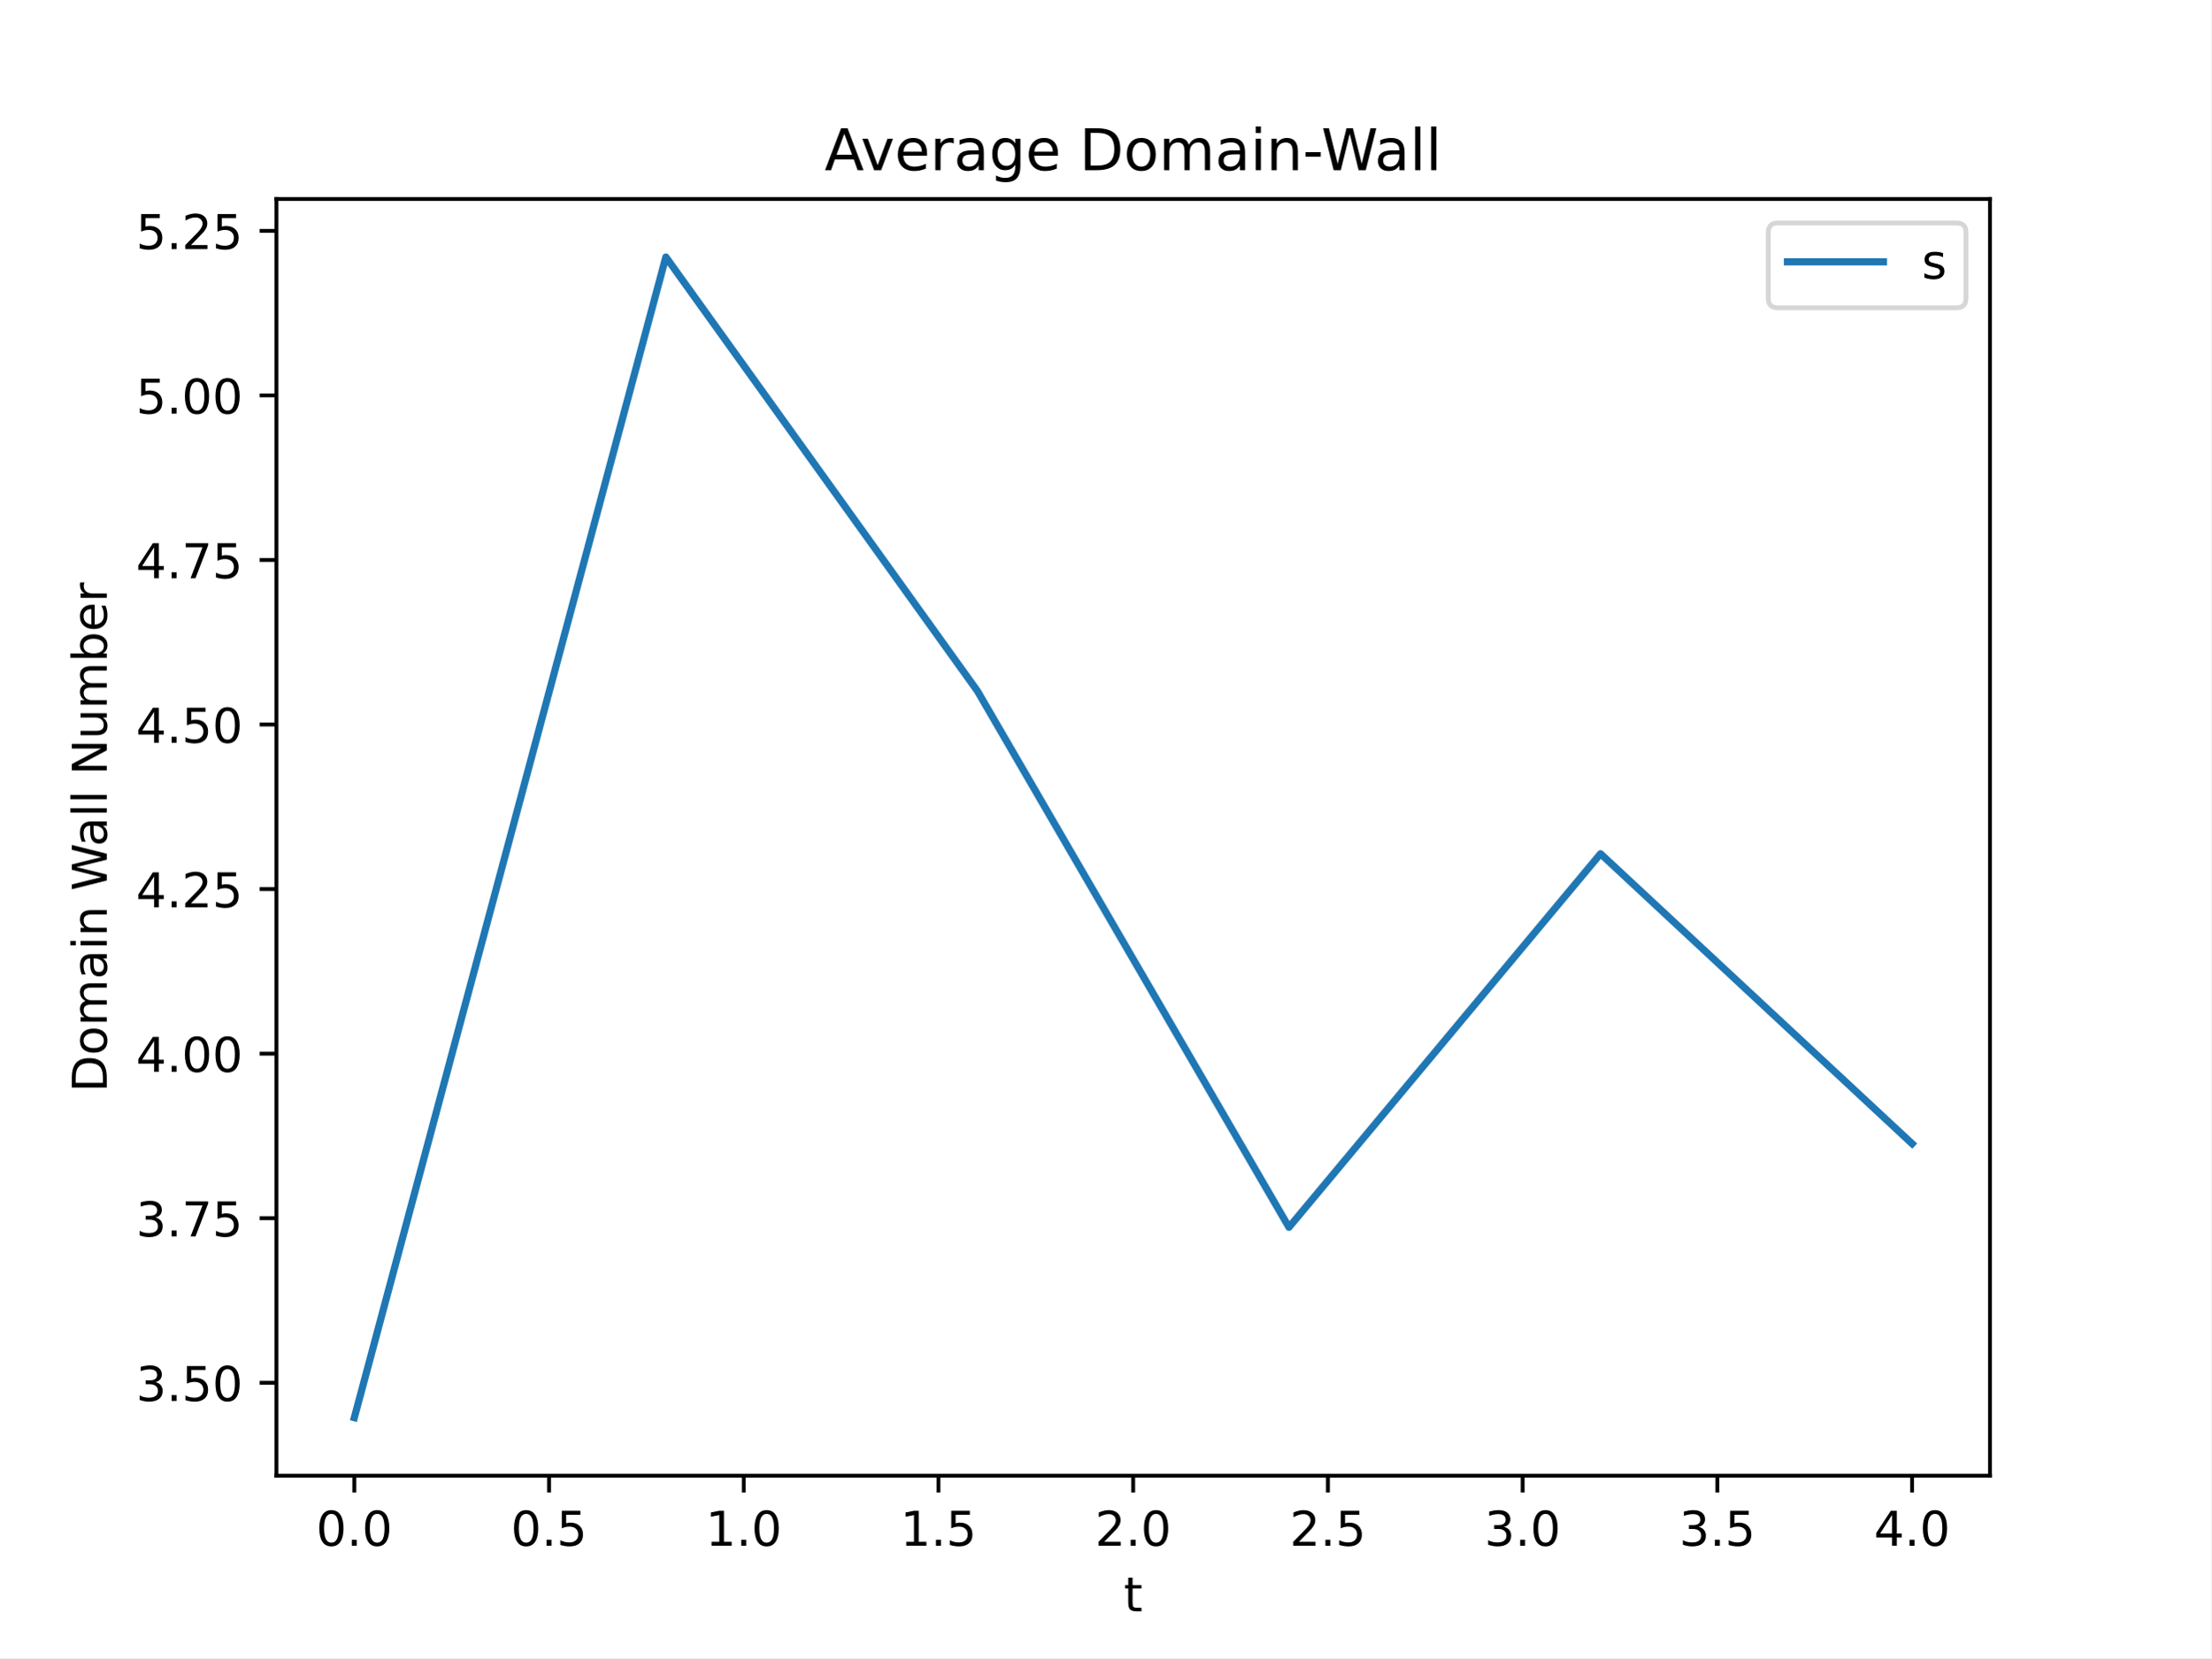
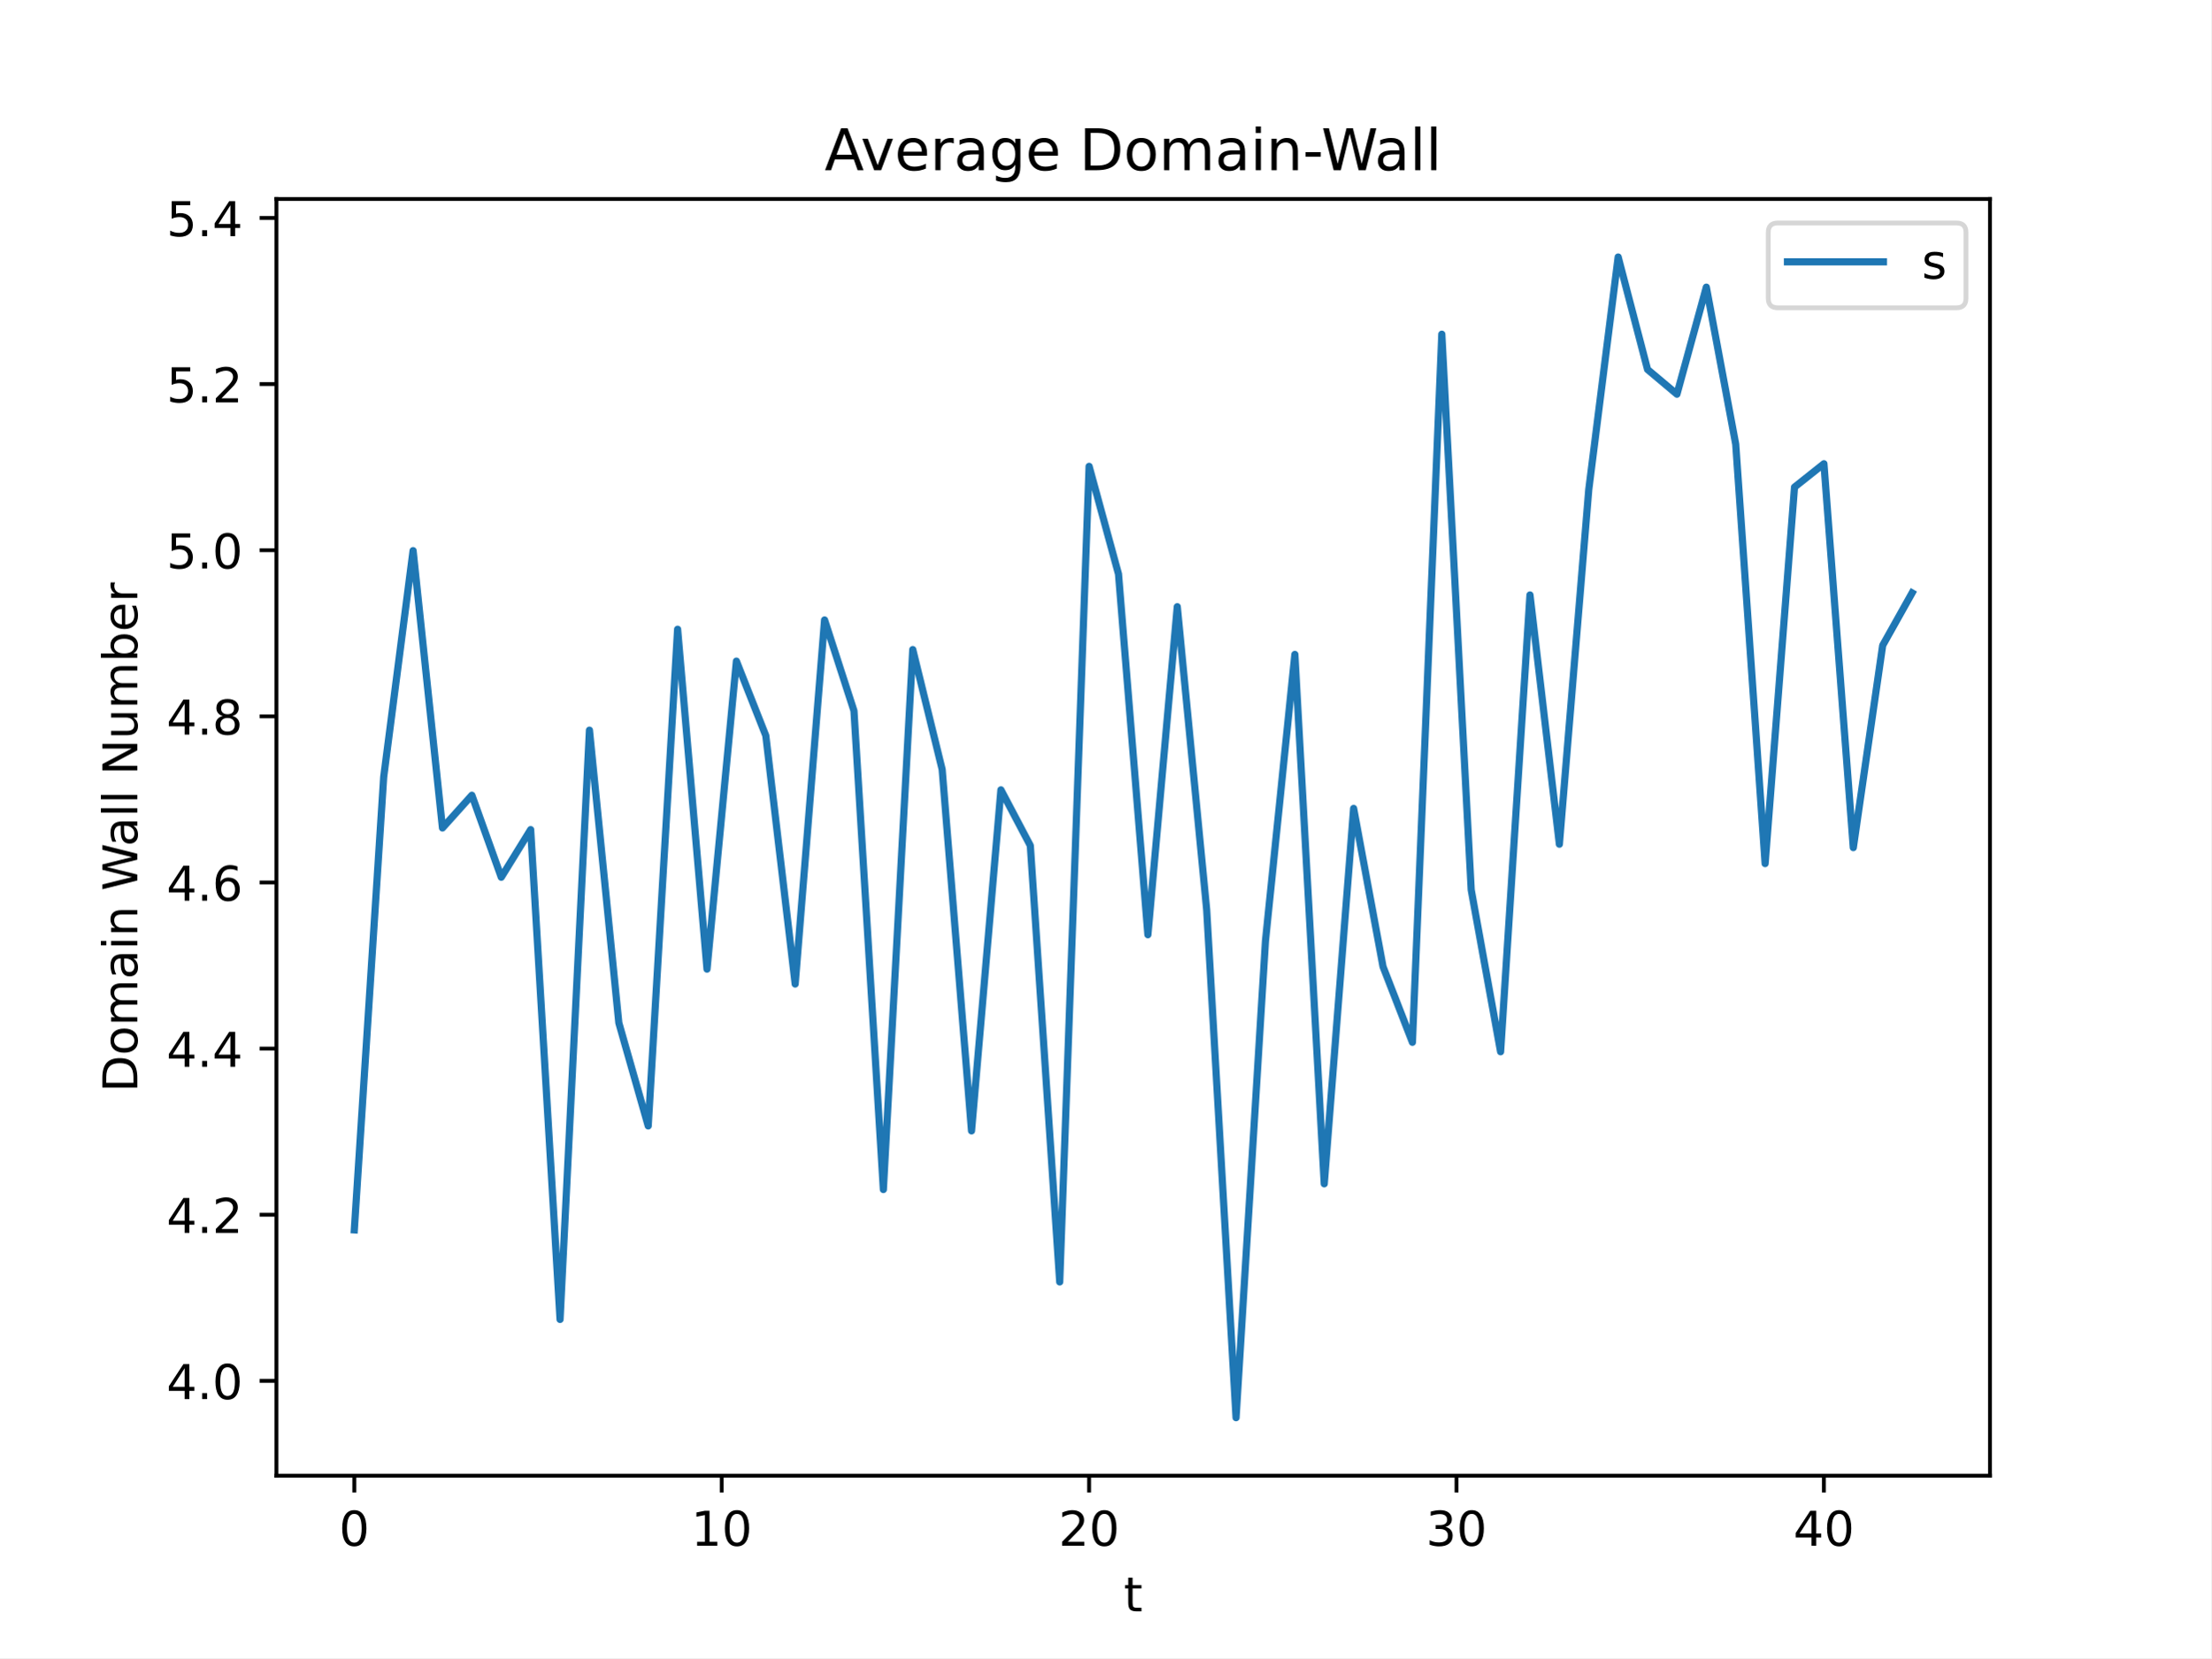
<svg xmlns="http://www.w3.org/2000/svg" xmlns:xlink="http://www.w3.org/1999/xlink" width="460.8pt" height="345.6pt" viewBox="0 0 460.8 345.6" version="1.1">
  <defs>
    <style type="text/css">*{stroke-linejoin: round; stroke-linecap: butt}</style>
  </defs>
  <g id="figure_1">
    <g id="patch_1">
      <path d="M 0 345.6  L 460.8 345.6  L 460.8 0  L 0 0  z " style="fill: #ffffff" />
    </g>
    <g id="axes_1">
      <g id="patch_2">
        <path d="M 57.6 307.584  L 414.72 307.584  L 414.72 41.472  L 57.6 41.472  z " style="fill: #ffffff" />
      </g>
      <g id="matplotlib.axis_1">
        <g id="xtick_1">
          <g id="line2d_1">
            <defs>
-               <path id="m5794e7e500" d="M 0 0  L 0 3.5  " style="stroke: #000000; stroke-width: 0.8" />
-             </defs>
-             <g>
-               <use xlink:href="#m5794e7e500" x="73.833" y="307.584" style="stroke: #000000; stroke-width: 0.8" />
+               <path id="me1f01920aa" d="M 0 0  L 0 3.5  " style="stroke: #000000; stroke-width: 0.8" />
+             </defs>
+             <g>
+               <use xlink:href="#me1f01920aa" x="73.833" y="307.584" style="stroke: #000000; stroke-width: 0.8" />
            </g>
          </g>
          <g id="text_1">
-             <g transform="translate(65.88116 322.1824) scale(0.1 -0.1)">
+             <g transform="translate(70.65148 322.1824) scale(0.1 -0.1)">
              <defs>
                <path id="DejaVuSans-30" d="M 2034 4250  Q 1547 4250 1301 3770  Q 1056 3291 1056 2328  Q 1056 1369 1301 889  Q 1547 409 2034 409  Q 2525 409 2770 889  Q 3016 1369 3016 2328  Q 3016 3291 2770 3770  Q 2525 4250 2034 4250  z M 2034 4750  Q 2819 4750 3233 4129  Q 3647 3509 3647 2328  Q 3647 1150 3233 529  Q 2819 -91 2034 -91  Q 1250 -91 836 529  Q 422 1150 422 2328  Q 422 3509 836 4129  Q 1250 4750 2034 4750  z " transform="scale(0.015625)" />
-                 <path id="DejaVuSans-2e" d="M 684 794  L 1344 794  L 1344 0  L 684 0  L 684 794  z " transform="scale(0.015625)" />
              </defs>
              <use xlink:href="#DejaVuSans-30" />
-               <use xlink:href="#DejaVuSans-2e" x="63.623" />
-               <use xlink:href="#DejaVuSans-30" x="95.41" />
            </g>
          </g>
        </g>
        <g id="xtick_2">
          <g id="line2d_2">
            <g>
-               <use xlink:href="#m5794e7e500" x="114.415" y="307.584" style="stroke: #000000; stroke-width: 0.8" />
+               <use xlink:href="#me1f01920aa" x="150.402" y="307.584" style="stroke: #000000; stroke-width: 0.8" />
            </g>
          </g>
          <g id="text_2">
-             <g transform="translate(106.463 322.1824) scale(0.1 -0.1)">
-               <defs>
-                 <path id="DejaVuSans-35" d="M 691 4666  L 3169 4666  L 3169 4134  L 1269 4134  L 1269 2991  Q 1406 3038 1543 3061  Q 1681 3084 1819 3084  Q 2600 3084 3056 2656  Q 3513 2228 3513 1497  Q 3513 744 3044 326  Q 2575 -91 1722 -91  Q 1428 -91 1123 -41  Q 819 9 494 109  L 494 744  Q 775 591 1075 516  Q 1375 441 1709 441  Q 2250 441 2565 725  Q 2881 1009 2881 1497  Q 2881 1984 2565 2268  Q 2250 2553 1709 2553  Q 1456 2553 1204 2497  Q 953 2441 691 2322  L 691 4666  z " transform="scale(0.015625)" />
-               </defs>
-               <use xlink:href="#DejaVuSans-30" />
-               <use xlink:href="#DejaVuSans-2e" x="63.623" />
-               <use xlink:href="#DejaVuSans-35" x="95.41" />
+             <g transform="translate(144.0397 322.1824) scale(0.1 -0.1)">
+               <defs>
+                 <path id="DejaVuSans-31" d="M 794 531  L 1825 531  L 1825 4091  L 703 3866  L 703 4441  L 1819 4666  L 2450 4666  L 2450 531  L 3481 531  L 3481 0  L 794 0  L 794 531  z " transform="scale(0.015625)" />
+               </defs>
+               <use xlink:href="#DejaVuSans-31" />
+               <use xlink:href="#DejaVuSans-30" x="63.623" />
            </g>
          </g>
        </g>
        <g id="xtick_3">
          <g id="line2d_3">
            <g>
-               <use xlink:href="#m5794e7e500" x="154.996" y="307.584" style="stroke: #000000; stroke-width: 0.8" />
+               <use xlink:href="#me1f01920aa" x="226.972" y="307.584" style="stroke: #000000; stroke-width: 0.8" />
            </g>
          </g>
          <g id="text_3">
-             <g transform="translate(147.0448 322.1824) scale(0.1 -0.1)">
-               <defs>
-                 <path id="DejaVuSans-31" d="M 794 531  L 1825 531  L 1825 4091  L 703 3866  L 703 4441  L 1819 4666  L 2450 4666  L 2450 531  L 3481 531  L 3481 0  L 794 0  L 794 531  z " transform="scale(0.015625)" />
-               </defs>
-               <use xlink:href="#DejaVuSans-31" />
-               <use xlink:href="#DejaVuSans-2e" x="63.623" />
-               <use xlink:href="#DejaVuSans-30" x="95.41" />
+             <g transform="translate(220.6092 322.1824) scale(0.1 -0.1)">
+               <defs>
+                 <path id="DejaVuSans-32" d="M 1228 531  L 3431 531  L 3431 0  L 469 0  L 469 531  Q 828 903 1448 1529  Q 2069 2156 2228 2338  Q 2531 2678 2651 2914  Q 2772 3150 2772 3378  Q 2772 3750 2511 3984  Q 2250 4219 1831 4219  Q 1534 4219 1204 4116  Q 875 4013 500 3803  L 500 4441  Q 881 4594 1212 4672  Q 1544 4750 1819 4750  Q 2544 4750 2975 4387  Q 3406 4025 3406 3419  Q 3406 3131 3298 2873  Q 3191 2616 2906 2266  Q 2828 2175 2409 1742  Q 1991 1309 1228 531  z " transform="scale(0.015625)" />
+               </defs>
+               <use xlink:href="#DejaVuSans-32" />
+               <use xlink:href="#DejaVuSans-30" x="63.623" />
            </g>
          </g>
        </g>
        <g id="xtick_4">
          <g id="line2d_4">
            <g>
-               <use xlink:href="#m5794e7e500" x="195.578" y="307.584" style="stroke: #000000; stroke-width: 0.8" />
+               <use xlink:href="#me1f01920aa" x="303.541" y="307.584" style="stroke: #000000; stroke-width: 0.8" />
            </g>
          </g>
          <g id="text_4">
-             <g transform="translate(187.6266 322.1824) scale(0.1 -0.1)">
-               <use xlink:href="#DejaVuSans-31" />
-               <use xlink:href="#DejaVuSans-2e" x="63.623" />
-               <use xlink:href="#DejaVuSans-35" x="95.41" />
+             <g transform="translate(297.1786 322.1824) scale(0.1 -0.1)">
+               <defs>
+                 <path id="DejaVuSans-33" d="M 2597 2516  Q 3050 2419 3304 2112  Q 3559 1806 3559 1356  Q 3559 666 3084 287  Q 2609 -91 1734 -91  Q 1441 -91 1130 -33  Q 819 25 488 141  L 488 750  Q 750 597 1062 519  Q 1375 441 1716 441  Q 2309 441 2620 675  Q 2931 909 2931 1356  Q 2931 1769 2642 2001  Q 2353 2234 1838 2234  L 1294 2234  L 1294 2753  L 1863 2753  Q 2328 2753 2575 2939  Q 2822 3125 2822 3475  Q 2822 3834 2567 4026  Q 2313 4219 1838 4219  Q 1578 4219 1281 4162  Q 984 4106 628 3988  L 628 4550  Q 988 4650 1302 4700  Q 1616 4750 1894 4750  Q 2613 4750 3031 4423  Q 3450 4097 3450 3541  Q 3450 3153 3228 2886  Q 3006 2619 2597 2516  z " transform="scale(0.015625)" />
+               </defs>
+               <use xlink:href="#DejaVuSans-33" />
+               <use xlink:href="#DejaVuSans-30" x="63.623" />
            </g>
          </g>
        </g>
        <g id="xtick_5">
          <g id="line2d_5">
            <g>
-               <use xlink:href="#m5794e7e500" x="236.16" y="307.584" style="stroke: #000000; stroke-width: 0.8" />
+               <use xlink:href="#me1f01920aa" x="380.111" y="307.584" style="stroke: #000000; stroke-width: 0.8" />
            </g>
          </g>
          <g id="text_5">
-             <g transform="translate(228.2084 322.1824) scale(0.1 -0.1)">
-               <defs>
-                 <path id="DejaVuSans-32" d="M 1228 531  L 3431 531  L 3431 0  L 469 0  L 469 531  Q 828 903 1448 1529  Q 2069 2156 2228 2338  Q 2531 2678 2651 2914  Q 2772 3150 2772 3378  Q 2772 3750 2511 3984  Q 2250 4219 1831 4219  Q 1534 4219 1204 4116  Q 875 4013 500 3803  L 500 4441  Q 881 4594 1212 4672  Q 1544 4750 1819 4750  Q 2544 4750 2975 4387  Q 3406 4025 3406 3419  Q 3406 3131 3298 2873  Q 3191 2616 2906 2266  Q 2828 2175 2409 1742  Q 1991 1309 1228 531  z " transform="scale(0.015625)" />
-               </defs>
-               <use xlink:href="#DejaVuSans-32" />
-               <use xlink:href="#DejaVuSans-2e" x="63.623" />
-               <use xlink:href="#DejaVuSans-30" x="95.41" />
-             </g>
-           </g>
-         </g>
-         <g id="xtick_6">
-           <g id="line2d_6">
-             <g>
-               <use xlink:href="#m5794e7e500" x="276.742" y="307.584" style="stroke: #000000; stroke-width: 0.8" />
-             </g>
-           </g>
-           <g id="text_6">
-             <g transform="translate(268.7903 322.1824) scale(0.1 -0.1)">
-               <use xlink:href="#DejaVuSans-32" />
-               <use xlink:href="#DejaVuSans-2e" x="63.623" />
-               <use xlink:href="#DejaVuSans-35" x="95.41" />
-             </g>
-           </g>
-         </g>
-         <g id="xtick_7">
-           <g id="line2d_7">
-             <g>
-               <use xlink:href="#m5794e7e500" x="317.324" y="307.584" style="stroke: #000000; stroke-width: 0.8" />
-             </g>
-           </g>
-           <g id="text_7">
-             <g transform="translate(309.3721 322.1824) scale(0.1 -0.1)">
-               <defs>
-                 <path id="DejaVuSans-33" d="M 2597 2516  Q 3050 2419 3304 2112  Q 3559 1806 3559 1356  Q 3559 666 3084 287  Q 2609 -91 1734 -91  Q 1441 -91 1130 -33  Q 819 25 488 141  L 488 750  Q 750 597 1062 519  Q 1375 441 1716 441  Q 2309 441 2620 675  Q 2931 909 2931 1356  Q 2931 1769 2642 2001  Q 2353 2234 1838 2234  L 1294 2234  L 1294 2753  L 1863 2753  Q 2328 2753 2575 2939  Q 2822 3125 2822 3475  Q 2822 3834 2567 4026  Q 2313 4219 1838 4219  Q 1578 4219 1281 4162  Q 984 4106 628 3988  L 628 4550  Q 988 4650 1302 4700  Q 1616 4750 1894 4750  Q 2613 4750 3031 4423  Q 3450 4097 3450 3541  Q 3450 3153 3228 2886  Q 3006 2619 2597 2516  z " transform="scale(0.015625)" />
-               </defs>
-               <use xlink:href="#DejaVuSans-33" />
-               <use xlink:href="#DejaVuSans-2e" x="63.623" />
-               <use xlink:href="#DejaVuSans-30" x="95.41" />
-             </g>
-           </g>
-         </g>
-         <g id="xtick_8">
-           <g id="line2d_8">
-             <g>
-               <use xlink:href="#m5794e7e500" x="357.905" y="307.584" style="stroke: #000000; stroke-width: 0.8" />
-             </g>
-           </g>
-           <g id="text_8">
-             <g transform="translate(349.9539 322.1824) scale(0.1 -0.1)">
-               <use xlink:href="#DejaVuSans-33" />
-               <use xlink:href="#DejaVuSans-2e" x="63.623" />
-               <use xlink:href="#DejaVuSans-35" x="95.41" />
-             </g>
-           </g>
-         </g>
-         <g id="xtick_9">
-           <g id="line2d_9">
-             <g>
-               <use xlink:href="#m5794e7e500" x="398.487" y="307.584" style="stroke: #000000; stroke-width: 0.8" />
-             </g>
-           </g>
-           <g id="text_9">
-             <g transform="translate(390.5357 322.1824) scale(0.1 -0.1)">
+             <g transform="translate(373.7481 322.1824) scale(0.1 -0.1)">
              <defs>
                <path id="DejaVuSans-34" d="M 2419 4116  L 825 1625  L 2419 1625  L 2419 4116  z M 2253 4666  L 3047 4666  L 3047 1625  L 3713 1625  L 3713 1100  L 3047 1100  L 3047 0  L 2419 0  L 2419 1100  L 313 1100  L 313 1709  L 2253 4666  z " transform="scale(0.015625)" />
              </defs>
              <use xlink:href="#DejaVuSans-34" />
-               <use xlink:href="#DejaVuSans-2e" x="63.623" />
-               <use xlink:href="#DejaVuSans-30" x="95.41" />
-             </g>
-           </g>
-         </g>
-         <g id="text_10">
+               <use xlink:href="#DejaVuSans-30" x="63.623" />
+             </g>
+           </g>
+         </g>
+         <g id="text_6">
          <g transform="translate(234.1998 335.8606) scale(0.1 -0.1)">
            <defs>
              <path id="DejaVuSans-74" d="M 1172 4494  L 1172 3500  L 2356 3500  L 2356 3053  L 1172 3053  L 1172 1153  Q 1172 725 1289 603  Q 1406 481 1766 481  L 2356 481  L 2356 0  L 1766 0  Q 1100 0 847 248  Q 594 497 594 1153  L 594 3053  L 172 3053  L 172 3500  L 594 3500  L 594 4494  L 1172 4494  z " transform="scale(0.015625)" />
            </defs>
            <use xlink:href="#DejaVuSans-74" />
          </g>
        </g>
      </g>
      <g id="matplotlib.axis_2">
        <g id="ytick_1">
+           <g id="line2d_6">
+             <defs>
+               <path id="m294cf5ed2d" d="M 0 0  L -3.5 0  " style="stroke: #000000; stroke-width: 0.8" />
+             </defs>
+             <g>
+               <use xlink:href="#m294cf5ed2d" x="57.6" y="287.817" style="stroke: #000000; stroke-width: 0.8" />
+             </g>
+           </g>
+           <g id="text_7">
+             <g transform="translate(34.69687 291.6159) scale(0.1 -0.1)">
+               <defs>
+                 <path id="DejaVuSans-2e" d="M 684 794  L 1344 794  L 1344 0  L 684 0  L 684 794  z " transform="scale(0.015625)" />
+               </defs>
+               <use xlink:href="#DejaVuSans-34" />
+               <use xlink:href="#DejaVuSans-2e" x="63.623" />
+               <use xlink:href="#DejaVuSans-30" x="95.41" />
+             </g>
+           </g>
+         </g>
+         <g id="ytick_2">
+           <g id="line2d_7">
+             <g>
+               <use xlink:href="#m294cf5ed2d" x="57.6" y="253.189" style="stroke: #000000; stroke-width: 0.8" />
+             </g>
+           </g>
+           <g id="text_8">
+             <g transform="translate(34.69687 256.9883) scale(0.1 -0.1)">
+               <use xlink:href="#DejaVuSans-34" />
+               <use xlink:href="#DejaVuSans-2e" x="63.623" />
+               <use xlink:href="#DejaVuSans-32" x="95.41" />
+             </g>
+           </g>
+         </g>
+         <g id="ytick_3">
+           <g id="line2d_8">
+             <g>
+               <use xlink:href="#m294cf5ed2d" x="57.6" y="218.562" style="stroke: #000000; stroke-width: 0.8" />
+             </g>
+           </g>
+           <g id="text_9">
+             <g transform="translate(34.69687 222.3608) scale(0.1 -0.1)">
+               <use xlink:href="#DejaVuSans-34" />
+               <use xlink:href="#DejaVuSans-2e" x="63.623" />
+               <use xlink:href="#DejaVuSans-34" x="95.41" />
+             </g>
+           </g>
+         </g>
+         <g id="ytick_4">
+           <g id="line2d_9">
+             <g>
+               <use xlink:href="#m294cf5ed2d" x="57.6" y="183.934" style="stroke: #000000; stroke-width: 0.8" />
+             </g>
+           </g>
+           <g id="text_10">
+             <g transform="translate(34.69687 187.7332) scale(0.1 -0.1)">
+               <defs>
+                 <path id="DejaVuSans-36" d="M 2113 2584  Q 1688 2584 1439 2293  Q 1191 2003 1191 1497  Q 1191 994 1439 701  Q 1688 409 2113 409  Q 2538 409 2786 701  Q 3034 994 3034 1497  Q 3034 2003 2786 2293  Q 2538 2584 2113 2584  z M 3366 4563  L 3366 3988  Q 3128 4100 2886 4159  Q 2644 4219 2406 4219  Q 1781 4219 1451 3797  Q 1122 3375 1075 2522  Q 1259 2794 1537 2939  Q 1816 3084 2150 3084  Q 2853 3084 3261 2657  Q 3669 2231 3669 1497  Q 3669 778 3244 343  Q 2819 -91 2113 -91  Q 1303 -91 875 529  Q 447 1150 447 2328  Q 447 3434 972 4092  Q 1497 4750 2381 4750  Q 2619 4750 2861 4703  Q 3103 4656 3366 4563  z " transform="scale(0.015625)" />
+               </defs>
+               <use xlink:href="#DejaVuSans-34" />
+               <use xlink:href="#DejaVuSans-2e" x="63.623" />
+               <use xlink:href="#DejaVuSans-36" x="95.41" />
+             </g>
+           </g>
+         </g>
+         <g id="ytick_5">
          <g id="line2d_10">
-             <defs>
-               <path id="m118b8c400c" d="M 0 0  L -3.5 0  " style="stroke: #000000; stroke-width: 0.8" />
-             </defs>
-             <g>
-               <use xlink:href="#m118b8c400c" x="57.6" y="288.215" style="stroke: #000000; stroke-width: 0.8" />
+             <g>
+               <use xlink:href="#m294cf5ed2d" x="57.6" y="149.306" style="stroke: #000000; stroke-width: 0.8" />
            </g>
          </g>
          <g id="text_11">
-             <g transform="translate(28.33438 292.0144) scale(0.1 -0.1)">
-               <use xlink:href="#DejaVuSans-33" />
-               <use xlink:href="#DejaVuSans-2e" x="63.623" />
-               <use xlink:href="#DejaVuSans-35" x="95.41" />
-               <use xlink:href="#DejaVuSans-30" x="159.033" />
-             </g>
-           </g>
-         </g>
-         <g id="ytick_2">
+             <g transform="translate(34.69687 153.1056) scale(0.1 -0.1)">
+               <defs>
+                 <path id="DejaVuSans-38" d="M 2034 2216  Q 1584 2216 1326 1975  Q 1069 1734 1069 1313  Q 1069 891 1326 650  Q 1584 409 2034 409  Q 2484 409 2743 651  Q 3003 894 3003 1313  Q 3003 1734 2745 1975  Q 2488 2216 2034 2216  z M 1403 2484  Q 997 2584 770 2862  Q 544 3141 544 3541  Q 544 4100 942 4425  Q 1341 4750 2034 4750  Q 2731 4750 3128 4425  Q 3525 4100 3525 3541  Q 3525 3141 3298 2862  Q 3072 2584 2669 2484  Q 3125 2378 3379 2068  Q 3634 1759 3634 1313  Q 3634 634 3220 271  Q 2806 -91 2034 -91  Q 1263 -91 848 271  Q 434 634 434 1313  Q 434 1759 690 2068  Q 947 2378 1403 2484  z M 1172 3481  Q 1172 3119 1398 2916  Q 1625 2713 2034 2713  Q 2441 2713 2670 2916  Q 2900 3119 2900 3481  Q 2900 3844 2670 4047  Q 2441 4250 2034 4250  Q 1625 4250 1398 4047  Q 1172 3844 1172 3481  z " transform="scale(0.015625)" />
+               </defs>
+               <use xlink:href="#DejaVuSans-34" />
+               <use xlink:href="#DejaVuSans-2e" x="63.623" />
+               <use xlink:href="#DejaVuSans-38" x="95.41" />
+             </g>
+           </g>
+         </g>
+         <g id="ytick_6">
          <g id="line2d_11">
            <g>
-               <use xlink:href="#m118b8c400c" x="57.6" y="253.914" style="stroke: #000000; stroke-width: 0.8" />
+               <use xlink:href="#m294cf5ed2d" x="57.6" y="114.679" style="stroke: #000000; stroke-width: 0.8" />
            </g>
          </g>
          <g id="text_12">
-             <g transform="translate(28.33438 257.7137) scale(0.1 -0.1)">
-               <defs>
-                 <path id="DejaVuSans-37" d="M 525 4666  L 3525 4666  L 3525 4397  L 1831 0  L 1172 0  L 2766 4134  L 525 4134  L 525 4666  z " transform="scale(0.015625)" />
-               </defs>
-               <use xlink:href="#DejaVuSans-33" />
-               <use xlink:href="#DejaVuSans-2e" x="63.623" />
-               <use xlink:href="#DejaVuSans-37" x="95.41" />
-               <use xlink:href="#DejaVuSans-35" x="159.033" />
-             </g>
-           </g>
-         </g>
-         <g id="ytick_3">
+             <g transform="translate(34.69687 118.478) scale(0.1 -0.1)">
+               <defs>
+                 <path id="DejaVuSans-35" d="M 691 4666  L 3169 4666  L 3169 4134  L 1269 4134  L 1269 2991  Q 1406 3038 1543 3061  Q 1681 3084 1819 3084  Q 2600 3084 3056 2656  Q 3513 2228 3513 1497  Q 3513 744 3044 326  Q 2575 -91 1722 -91  Q 1428 -91 1123 -41  Q 819 9 494 109  L 494 744  Q 775 591 1075 516  Q 1375 441 1709 441  Q 2250 441 2565 725  Q 2881 1009 2881 1497  Q 2881 1984 2565 2268  Q 2250 2553 1709 2553  Q 1456 2553 1204 2497  Q 953 2441 691 2322  L 691 4666  z " transform="scale(0.015625)" />
+               </defs>
+               <use xlink:href="#DejaVuSans-35" />
+               <use xlink:href="#DejaVuSans-2e" x="63.623" />
+               <use xlink:href="#DejaVuSans-30" x="95.41" />
+             </g>
+           </g>
+         </g>
+         <g id="ytick_7">
          <g id="line2d_12">
            <g>
-               <use xlink:href="#m118b8c400c" x="57.6" y="219.614" style="stroke: #000000; stroke-width: 0.8" />
+               <use xlink:href="#m294cf5ed2d" x="57.6" y="80.051" style="stroke: #000000; stroke-width: 0.8" />
            </g>
          </g>
          <g id="text_13">
-             <g transform="translate(28.33438 223.413) scale(0.1 -0.1)">
-               <use xlink:href="#DejaVuSans-34" />
-               <use xlink:href="#DejaVuSans-2e" x="63.623" />
-               <use xlink:href="#DejaVuSans-30" x="95.41" />
-               <use xlink:href="#DejaVuSans-30" x="159.033" />
-             </g>
-           </g>
-         </g>
-         <g id="ytick_4">
+             <g transform="translate(34.69687 83.85048) scale(0.1 -0.1)">
+               <use xlink:href="#DejaVuSans-35" />
+               <use xlink:href="#DejaVuSans-2e" x="63.623" />
+               <use xlink:href="#DejaVuSans-32" x="95.41" />
+             </g>
+           </g>
+         </g>
+         <g id="ytick_8">
          <g id="line2d_13">
            <g>
-               <use xlink:href="#m118b8c400c" x="57.6" y="185.313" style="stroke: #000000; stroke-width: 0.8" />
+               <use xlink:href="#m294cf5ed2d" x="57.6" y="45.424" style="stroke: #000000; stroke-width: 0.8" />
            </g>
          </g>
          <g id="text_14">
-             <g transform="translate(28.33438 189.1124) scale(0.1 -0.1)">
-               <use xlink:href="#DejaVuSans-34" />
-               <use xlink:href="#DejaVuSans-2e" x="63.623" />
-               <use xlink:href="#DejaVuSans-32" x="95.41" />
-               <use xlink:href="#DejaVuSans-35" x="159.033" />
-             </g>
-           </g>
-         </g>
-         <g id="ytick_5">
-           <g id="line2d_14">
-             <g>
-               <use xlink:href="#m118b8c400c" x="57.6" y="151.012" style="stroke: #000000; stroke-width: 0.8" />
-             </g>
-           </g>
-           <g id="text_15">
-             <g transform="translate(28.33438 154.8117) scale(0.1 -0.1)">
-               <use xlink:href="#DejaVuSans-34" />
-               <use xlink:href="#DejaVuSans-2e" x="63.623" />
-               <use xlink:href="#DejaVuSans-35" x="95.41" />
-               <use xlink:href="#DejaVuSans-30" x="159.033" />
-             </g>
-           </g>
-         </g>
-         <g id="ytick_6">
-           <g id="line2d_15">
-             <g>
-               <use xlink:href="#m118b8c400c" x="57.6" y="116.712" style="stroke: #000000; stroke-width: 0.8" />
-             </g>
-           </g>
-           <g id="text_16">
-             <g transform="translate(28.33438 120.511) scale(0.1 -0.1)">
-               <use xlink:href="#DejaVuSans-34" />
-               <use xlink:href="#DejaVuSans-2e" x="63.623" />
-               <use xlink:href="#DejaVuSans-37" x="95.41" />
-               <use xlink:href="#DejaVuSans-35" x="159.033" />
-             </g>
-           </g>
-         </g>
-         <g id="ytick_7">
-           <g id="line2d_16">
-             <g>
-               <use xlink:href="#m118b8c400c" x="57.6" y="82.411" style="stroke: #000000; stroke-width: 0.8" />
-             </g>
-           </g>
-           <g id="text_17">
-             <g transform="translate(28.33438 86.21034) scale(0.1 -0.1)">
+             <g transform="translate(34.69687 49.22291) scale(0.1 -0.1)">
              <use xlink:href="#DejaVuSans-35" />
              <use xlink:href="#DejaVuSans-2e" x="63.623" />
-               <use xlink:href="#DejaVuSans-30" x="95.41" />
-               <use xlink:href="#DejaVuSans-30" x="159.033" />
-             </g>
-           </g>
-         </g>
-         <g id="ytick_8">
-           <g id="line2d_17">
-             <g>
-               <use xlink:href="#m118b8c400c" x="57.6" y="48.11" style="stroke: #000000; stroke-width: 0.8" />
-             </g>
-           </g>
-           <g id="text_18">
-             <g transform="translate(28.33438 51.90966) scale(0.1 -0.1)">
-               <use xlink:href="#DejaVuSans-35" />
-               <use xlink:href="#DejaVuSans-2e" x="63.623" />
-               <use xlink:href="#DejaVuSans-32" x="95.41" />
-               <use xlink:href="#DejaVuSans-35" x="159.033" />
-             </g>
-           </g>
-         </g>
-         <g id="text_19">
-           <g transform="translate(22.25469 227.6608) rotate(-90) scale(0.1 -0.1)">
+               <use xlink:href="#DejaVuSans-34" x="95.41" />
+             </g>
+           </g>
+         </g>
+         <g id="text_15">
+           <g transform="translate(28.61719 227.6608) rotate(-90) scale(0.1 -0.1)">
            <defs>
              <path id="DejaVuSans-44" d="M 1259 4147  L 1259 519  L 2022 519  Q 2988 519 3436 956  Q 3884 1394 3884 2338  Q 3884 3275 3436 3711  Q 2988 4147 2022 4147  L 1259 4147  z M 628 4666  L 1925 4666  Q 3281 4666 3915 4102  Q 4550 3538 4550 2338  Q 4550 1131 3912 565  Q 3275 0 1925 0  L 628 0  L 628 4666  z " transform="scale(0.015625)" />
              <path id="DejaVuSans-6f" d="M 1959 3097  Q 1497 3097 1228 2736  Q 959 2375 959 1747  Q 959 1119 1226 758  Q 1494 397 1959 397  Q 2419 397 2687 759  Q 2956 1122 2956 1747  Q 2956 2369 2687 2733  Q 2419 3097 1959 3097  z M 1959 3584  Q 2709 3584 3137 3096  Q 3566 2609 3566 1747  Q 3566 888 3137 398  Q 2709 -91 1959 -91  Q 1206 -91 779 398  Q 353 888 353 1747  Q 353 2609 779 3096  Q 1206 3584 1959 3584  z " transform="scale(0.015625)" />
              <path id="DejaVuSans-6d" d="M 3328 2828  Q 3544 3216 3844 3400  Q 4144 3584 4550 3584  Q 5097 3584 5394 3201  Q 5691 2819 5691 2113  L 5691 0  L 5113 0  L 5113 2094  Q 5113 2597 4934 2840  Q 4756 3084 4391 3084  Q 3944 3084 3684 2787  Q 3425 2491 3425 1978  L 3425 0  L 2847 0  L 2847 2094  Q 2847 2600 2669 2842  Q 2491 3084 2119 3084  Q 1678 3084 1418 2786  Q 1159 2488 1159 1978  L 1159 0  L 581 0  L 581 3500  L 1159 3500  L 1159 2956  Q 1356 3278 1631 3431  Q 1906 3584 2284 3584  Q 2666 3584 2933 3390  Q 3200 3197 3328 2828  z " transform="scale(0.015625)" />
              <path id="DejaVuSans-61" d="M 2194 1759  Q 1497 1759 1228 1600  Q 959 1441 959 1056  Q 959 750 1161 570  Q 1363 391 1709 391  Q 2188 391 2477 730  Q 2766 1069 2766 1631  L 2766 1759  L 2194 1759  z M 3341 1997  L 3341 0  L 2766 0  L 2766 531  Q 2569 213 2275 61  Q 1981 -91 1556 -91  Q 1019 -91 701 211  Q 384 513 384 1019  Q 384 1609 779 1909  Q 1175 2209 1959 2209  L 2766 2209  L 2766 2266  Q 2766 2663 2505 2880  Q 2244 3097 1772 3097  Q 1472 3097 1187 3025  Q 903 2953 641 2809  L 641 3341  Q 956 3463 1253 3523  Q 1550 3584 1831 3584  Q 2591 3584 2966 3190  Q 3341 2797 3341 1997  z " transform="scale(0.015625)" />
              <path id="DejaVuSans-69" d="M 603 3500  L 1178 3500  L 1178 0  L 603 0  L 603 3500  z M 603 4863  L 1178 4863  L 1178 4134  L 603 4134  L 603 4863  z " transform="scale(0.015625)" />
              <path id="DejaVuSans-6e" d="M 3513 2113  L 3513 0  L 2938 0  L 2938 2094  Q 2938 2591 2744 2837  Q 2550 3084 2163 3084  Q 1697 3084 1428 2787  Q 1159 2491 1159 1978  L 1159 0  L 581 0  L 581 3500  L 1159 3500  L 1159 2956  Q 1366 3272 1645 3428  Q 1925 3584 2291 3584  Q 2894 3584 3203 3211  Q 3513 2838 3513 2113  z " transform="scale(0.015625)" />
              <path id="DejaVuSans-20" transform="scale(0.015625)" />
              <path id="DejaVuSans-57" d="M 213 4666  L 850 4666  L 1831 722  L 2809 4666  L 3519 4666  L 4500 722  L 5478 4666  L 6119 4666  L 4947 0  L 4153 0  L 3169 4050  L 2175 0  L 1381 0  L 213 4666  z " transform="scale(0.015625)" />
              <path id="DejaVuSans-6c" d="M 603 4863  L 1178 4863  L 1178 0  L 603 0  L 603 4863  z " transform="scale(0.015625)" />
              <path id="DejaVuSans-4e" d="M 628 4666  L 1478 4666  L 3547 763  L 3547 4666  L 4159 4666  L 4159 0  L 3309 0  L 1241 3903  L 1241 0  L 628 0  L 628 4666  z " transform="scale(0.015625)" />
              <path id="DejaVuSans-75" d="M 544 1381  L 544 3500  L 1119 3500  L 1119 1403  Q 1119 906 1312 657  Q 1506 409 1894 409  Q 2359 409 2629 706  Q 2900 1003 2900 1516  L 2900 3500  L 3475 3500  L 3475 0  L 2900 0  L 2900 538  Q 2691 219 2414 64  Q 2138 -91 1772 -91  Q 1169 -91 856 284  Q 544 659 544 1381  z M 1991 3584  L 1991 3584  z " transform="scale(0.015625)" />
              <path id="DejaVuSans-62" d="M 3116 1747  Q 3116 2381 2855 2742  Q 2594 3103 2138 3103  Q 1681 3103 1420 2742  Q 1159 2381 1159 1747  Q 1159 1113 1420 752  Q 1681 391 2138 391  Q 2594 391 2855 752  Q 3116 1113 3116 1747  z M 1159 2969  Q 1341 3281 1617 3432  Q 1894 3584 2278 3584  Q 2916 3584 3314 3078  Q 3713 2572 3713 1747  Q 3713 922 3314 415  Q 2916 -91 2278 -91  Q 1894 -91 1617 61  Q 1341 213 1159 525  L 1159 0  L 581 0  L 581 4863  L 1159 4863  L 1159 2969  z " transform="scale(0.015625)" />
              <path id="DejaVuSans-65" d="M 3597 1894  L 3597 1613  L 953 1613  Q 991 1019 1311 708  Q 1631 397 2203 397  Q 2534 397 2845 478  Q 3156 559 3463 722  L 3463 178  Q 3153 47 2828 -22  Q 2503 -91 2169 -91  Q 1331 -91 842 396  Q 353 884 353 1716  Q 353 2575 817 3079  Q 1281 3584 2069 3584  Q 2775 3584 3186 3129  Q 3597 2675 3597 1894  z M 3022 2063  Q 3016 2534 2758 2815  Q 2500 3097 2075 3097  Q 1594 3097 1305 2825  Q 1016 2553 972 2059  L 3022 2063  z " transform="scale(0.015625)" />
              <path id="DejaVuSans-72" d="M 2631 2963  Q 2534 3019 2420 3045  Q 2306 3072 2169 3072  Q 1681 3072 1420 2755  Q 1159 2438 1159 1844  L 1159 0  L 581 0  L 581 3500  L 1159 3500  L 1159 2956  Q 1341 3275 1631 3429  Q 1922 3584 2338 3584  Q 2397 3584 2469 3576  Q 2541 3569 2628 3553  L 2631 2963  z " transform="scale(0.015625)" />
            </defs>
            <use xlink:href="#DejaVuSans-44" />
            <use xlink:href="#DejaVuSans-6f" x="77.002" />
            <use xlink:href="#DejaVuSans-6d" x="138.184" />
            <use xlink:href="#DejaVuSans-61" x="235.596" />
            <use xlink:href="#DejaVuSans-69" x="296.875" />
            <use xlink:href="#DejaVuSans-6e" x="324.658" />
            <use xlink:href="#DejaVuSans-20" x="388.037" />
            <use xlink:href="#DejaVuSans-57" x="419.824" />
            <use xlink:href="#DejaVuSans-61" x="512.326" />
            <use xlink:href="#DejaVuSans-6c" x="573.605" />
            <use xlink:href="#DejaVuSans-6c" x="601.389" />
            <use xlink:href="#DejaVuSans-20" x="629.172" />
            <use xlink:href="#DejaVuSans-4e" x="660.959" />
            <use xlink:href="#DejaVuSans-75" x="735.764" />
            <use xlink:href="#DejaVuSans-6d" x="799.143" />
            <use xlink:href="#DejaVuSans-62" x="896.555" />
            <use xlink:href="#DejaVuSans-65" x="960.031" />
            <use xlink:href="#DejaVuSans-72" x="1021.555" />
          </g>
        </g>
      </g>
-       <g id="line2d_18">
-         <path d="M 73.833 295.488  L 138.764 53.568  L 203.695 144.024  L 268.625 255.807  L 333.556 177.945  L 398.487 238.38  " clip-path="url(#pb202a971e9)" style="fill: none; stroke: #1f77b4; stroke-width: 1.5; stroke-linecap: square" />
+       <g id="line2d_14">
+         <path d="M 73.833 256.353  L 79.958 161.934  L 86.084 114.767  L 92.209 172.571  L 98.335 165.752  L 104.461 182.845  L 110.586 172.919  L 116.712 275.009  L 122.837 152.189  L 128.963 213.196  L 135.088 234.679  L 141.214 131.153  L 147.339 201.998  L 153.465 137.797  L 159.591 153.321  L 165.716 205.103  L 171.842 129.217  L 177.967 148.166  L 184.093 247.936  L 190.218 135.388  L 196.344 160.362  L 202.469 235.715  L 208.595 164.628  L 214.721 176.251  L 220.846 267.196  L 226.972 97.198  L 233.097 119.644  L 239.223 194.825  L 245.348 126.451  L 251.474 189.592  L 257.599 295.488  L 263.725 196.139  L 269.851 136.402  L 275.976 246.747  L 282.102 168.496  L 288.227 201.477  L 294.353 217.251  L 300.478 69.655  L 306.604 185.465  L 312.729 219.217  L 318.855 124.005  L 324.981 175.961  L 331.106 102.053  L 337.232 53.568  L 343.357 77.013  L 349.483 82.157  L 355.608 59.852  L 361.734 92.593  L 367.859 179.999  L 373.985 101.524  L 380.111 96.659  L 386.236 176.674  L 392.362 134.509  L 398.487 123.583  " clip-path="url(#pda3a916d27)" style="fill: none; stroke: #1f77b4; stroke-width: 1.5; stroke-linecap: square" />
      </g>
      <g id="patch_3">
        <path d="M 57.6 307.584  L 57.6 41.472  " style="fill: none; stroke: #000000; stroke-width: 0.8; stroke-linejoin: miter; stroke-linecap: square" />
      </g>
      <g id="patch_4">
        <path d="M 414.72 307.584  L 414.72 41.472  " style="fill: none; stroke: #000000; stroke-width: 0.8; stroke-linejoin: miter; stroke-linecap: square" />
      </g>
      <g id="patch_5">
        <path d="M 57.6 307.584  L 414.72 307.584  " style="fill: none; stroke: #000000; stroke-width: 0.8; stroke-linejoin: miter; stroke-linecap: square" />
      </g>
      <g id="patch_6">
        <path d="M 57.6 41.472  L 414.72 41.472  " style="fill: none; stroke: #000000; stroke-width: 0.8; stroke-linejoin: miter; stroke-linecap: square" />
      </g>
-       <g id="text_20">
+       <g id="text_16">
        <g transform="translate(171.8466 35.472) scale(0.12 -0.12)">
          <defs>
            <path id="DejaVuSans-41" d="M 2188 4044  L 1331 1722  L 3047 1722  L 2188 4044  z M 1831 4666  L 2547 4666  L 4325 0  L 3669 0  L 3244 1197  L 1141 1197  L 716 0  L 50 0  L 1831 4666  z " transform="scale(0.015625)" />
            <path id="DejaVuSans-76" d="M 191 3500  L 800 3500  L 1894 563  L 2988 3500  L 3597 3500  L 2284 0  L 1503 0  L 191 3500  z " transform="scale(0.015625)" />
            <path id="DejaVuSans-67" d="M 2906 1791  Q 2906 2416 2648 2759  Q 2391 3103 1925 3103  Q 1463 3103 1205 2759  Q 947 2416 947 1791  Q 947 1169 1205 825  Q 1463 481 1925 481  Q 2391 481 2648 825  Q 2906 1169 2906 1791  z M 3481 434  Q 3481 -459 3084 -895  Q 2688 -1331 1869 -1331  Q 1566 -1331 1297 -1286  Q 1028 -1241 775 -1147  L 775 -588  Q 1028 -725 1275 -790  Q 1522 -856 1778 -856  Q 2344 -856 2625 -561  Q 2906 -266 2906 331  L 2906 616  Q 2728 306 2450 153  Q 2172 0 1784 0  Q 1141 0 747 490  Q 353 981 353 1791  Q 353 2603 747 3093  Q 1141 3584 1784 3584  Q 2172 3584 2450 3431  Q 2728 3278 2906 2969  L 2906 3500  L 3481 3500  L 3481 434  z " transform="scale(0.015625)" />
            <path id="DejaVuSans-2d" d="M 313 2009  L 1997 2009  L 1997 1497  L 313 1497  L 313 2009  z " transform="scale(0.015625)" />
          </defs>
          <use xlink:href="#DejaVuSans-41" />
          <use xlink:href="#DejaVuSans-76" x="62.533" />
          <use xlink:href="#DejaVuSans-65" x="121.713" />
          <use xlink:href="#DejaVuSans-72" x="183.236" />
          <use xlink:href="#DejaVuSans-61" x="224.35" />
          <use xlink:href="#DejaVuSans-67" x="285.629" />
          <use xlink:href="#DejaVuSans-65" x="349.105" />
          <use xlink:href="#DejaVuSans-20" x="410.629" />
          <use xlink:href="#DejaVuSans-44" x="442.416" />
          <use xlink:href="#DejaVuSans-6f" x="519.418" />
          <use xlink:href="#DejaVuSans-6d" x="580.6" />
          <use xlink:href="#DejaVuSans-61" x="678.012" />
          <use xlink:href="#DejaVuSans-69" x="739.291" />
          <use xlink:href="#DejaVuSans-6e" x="767.074" />
          <use xlink:href="#DejaVuSans-2d" x="830.453" />
          <use xlink:href="#DejaVuSans-57" x="862.537" />
          <use xlink:href="#DejaVuSans-61" x="955.039" />
          <use xlink:href="#DejaVuSans-6c" x="1016.318" />
          <use xlink:href="#DejaVuSans-6c" x="1044.102" />
        </g>
      </g>
      <g id="legend_1">
        <g id="patch_7">
          <path d="M 370.511 64.15  L 407.72 64.15  Q 409.72 64.15 409.72 62.15  L 409.72 48.472  Q 409.72 46.472 407.72 46.472  L 370.511 46.472  Q 368.511 46.472 368.511 48.472  L 368.511 62.15  Q 368.511 64.15 370.511 64.15  z " style="fill: #ffffff; opacity: 0.8; stroke: #cccccc; stroke-linejoin: miter" />
        </g>
-         <g id="line2d_19">
+         <g id="line2d_15">
          <path d="M 372.511 54.57  L 382.511 54.57  L 392.511 54.57  " style="fill: none; stroke: #1f77b4; stroke-width: 1.5; stroke-linecap: square" />
        </g>
-         <g id="text_21">
+         <g id="text_17">
          <g transform="translate(400.5106 58.07044) scale(0.1 -0.1)">
            <defs>
              <path id="DejaVuSans-73" d="M 2834 3397  L 2834 2853  Q 2591 2978 2328 3040  Q 2066 3103 1784 3103  Q 1356 3103 1142 2972  Q 928 2841 928 2578  Q 928 2378 1081 2264  Q 1234 2150 1697 2047  L 1894 2003  Q 2506 1872 2764 1633  Q 3022 1394 3022 966  Q 3022 478 2636 193  Q 2250 -91 1575 -91  Q 1294 -91 989 -36  Q 684 19 347 128  L 347 722  Q 666 556 975 473  Q 1284 391 1588 391  Q 1994 391 2212 530  Q 2431 669 2431 922  Q 2431 1156 2273 1281  Q 2116 1406 1581 1522  L 1381 1569  Q 847 1681 609 1914  Q 372 2147 372 2553  Q 372 3047 722 3315  Q 1072 3584 1716 3584  Q 2034 3584 2315 3537  Q 2597 3491 2834 3397  z " transform="scale(0.015625)" />
            </defs>
            <use xlink:href="#DejaVuSans-73" />
          </g>
        </g>
      </g>
    </g>
  </g>
  <defs>
-     <clipPath id="pb202a971e9">
+     <clipPath id="pda3a916d27">
      <rect x="57.6" y="41.472" width="357.12" height="266.112" />
    </clipPath>
  </defs>
</svg>
